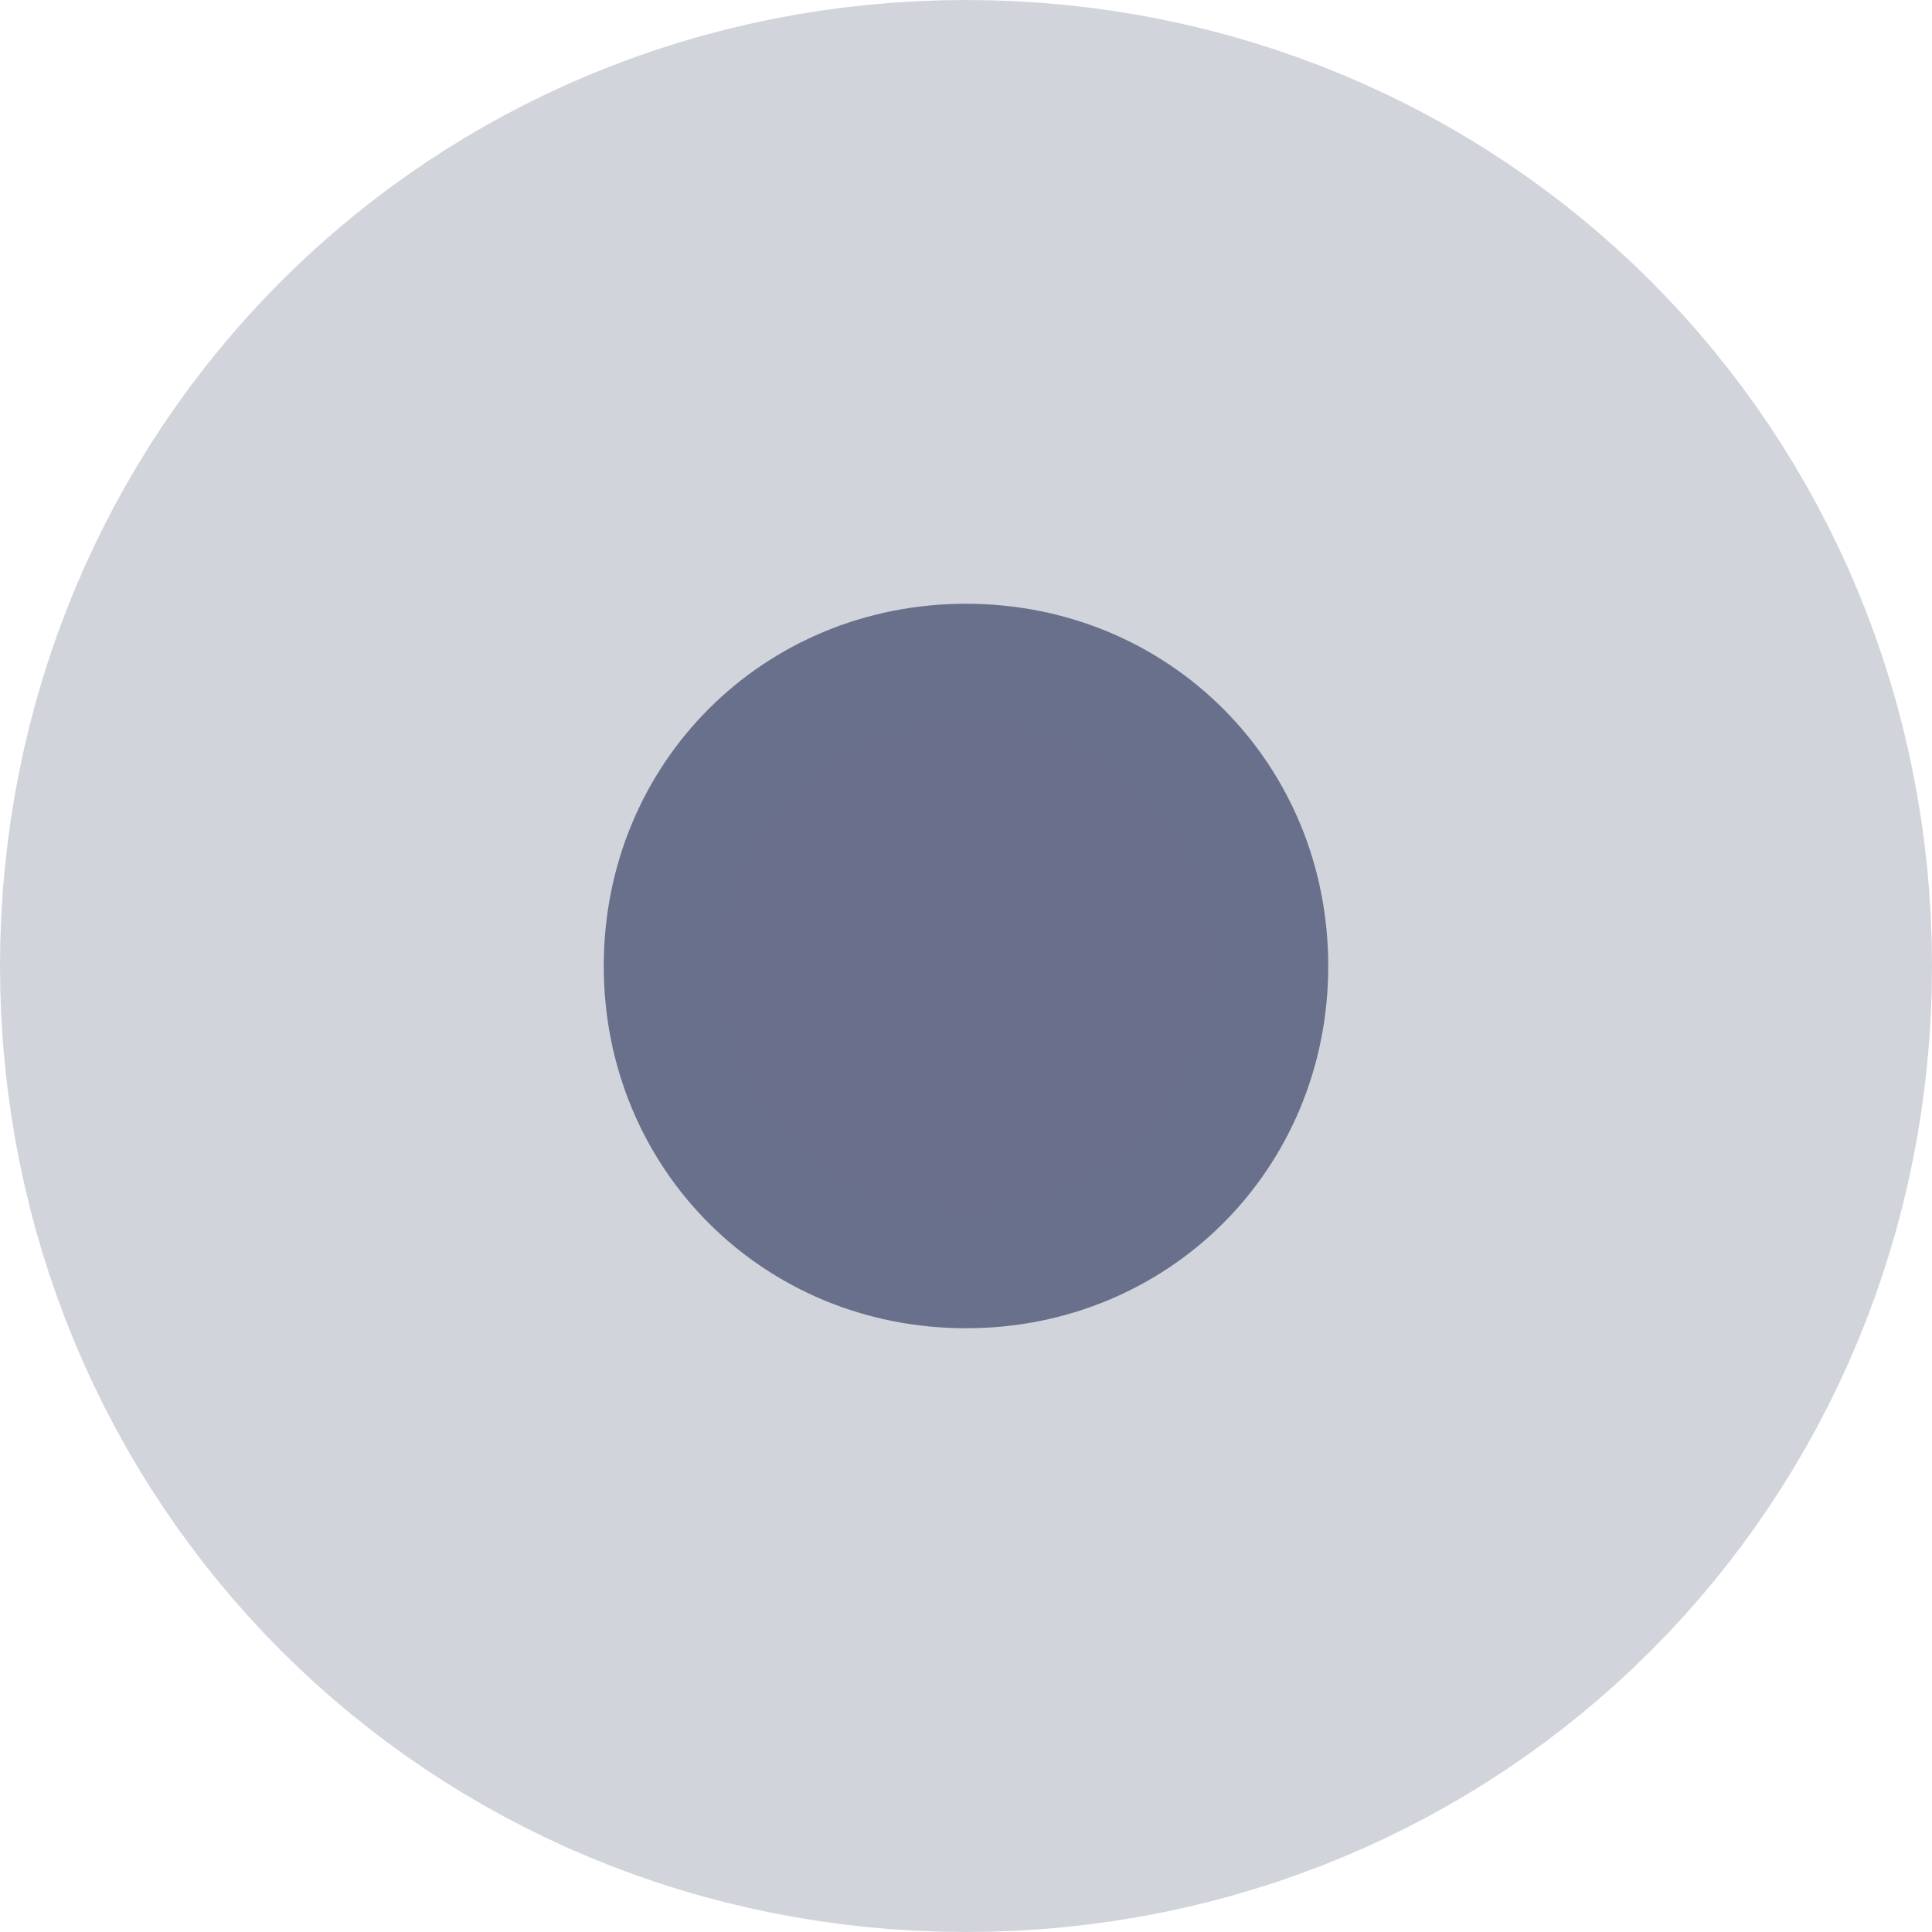
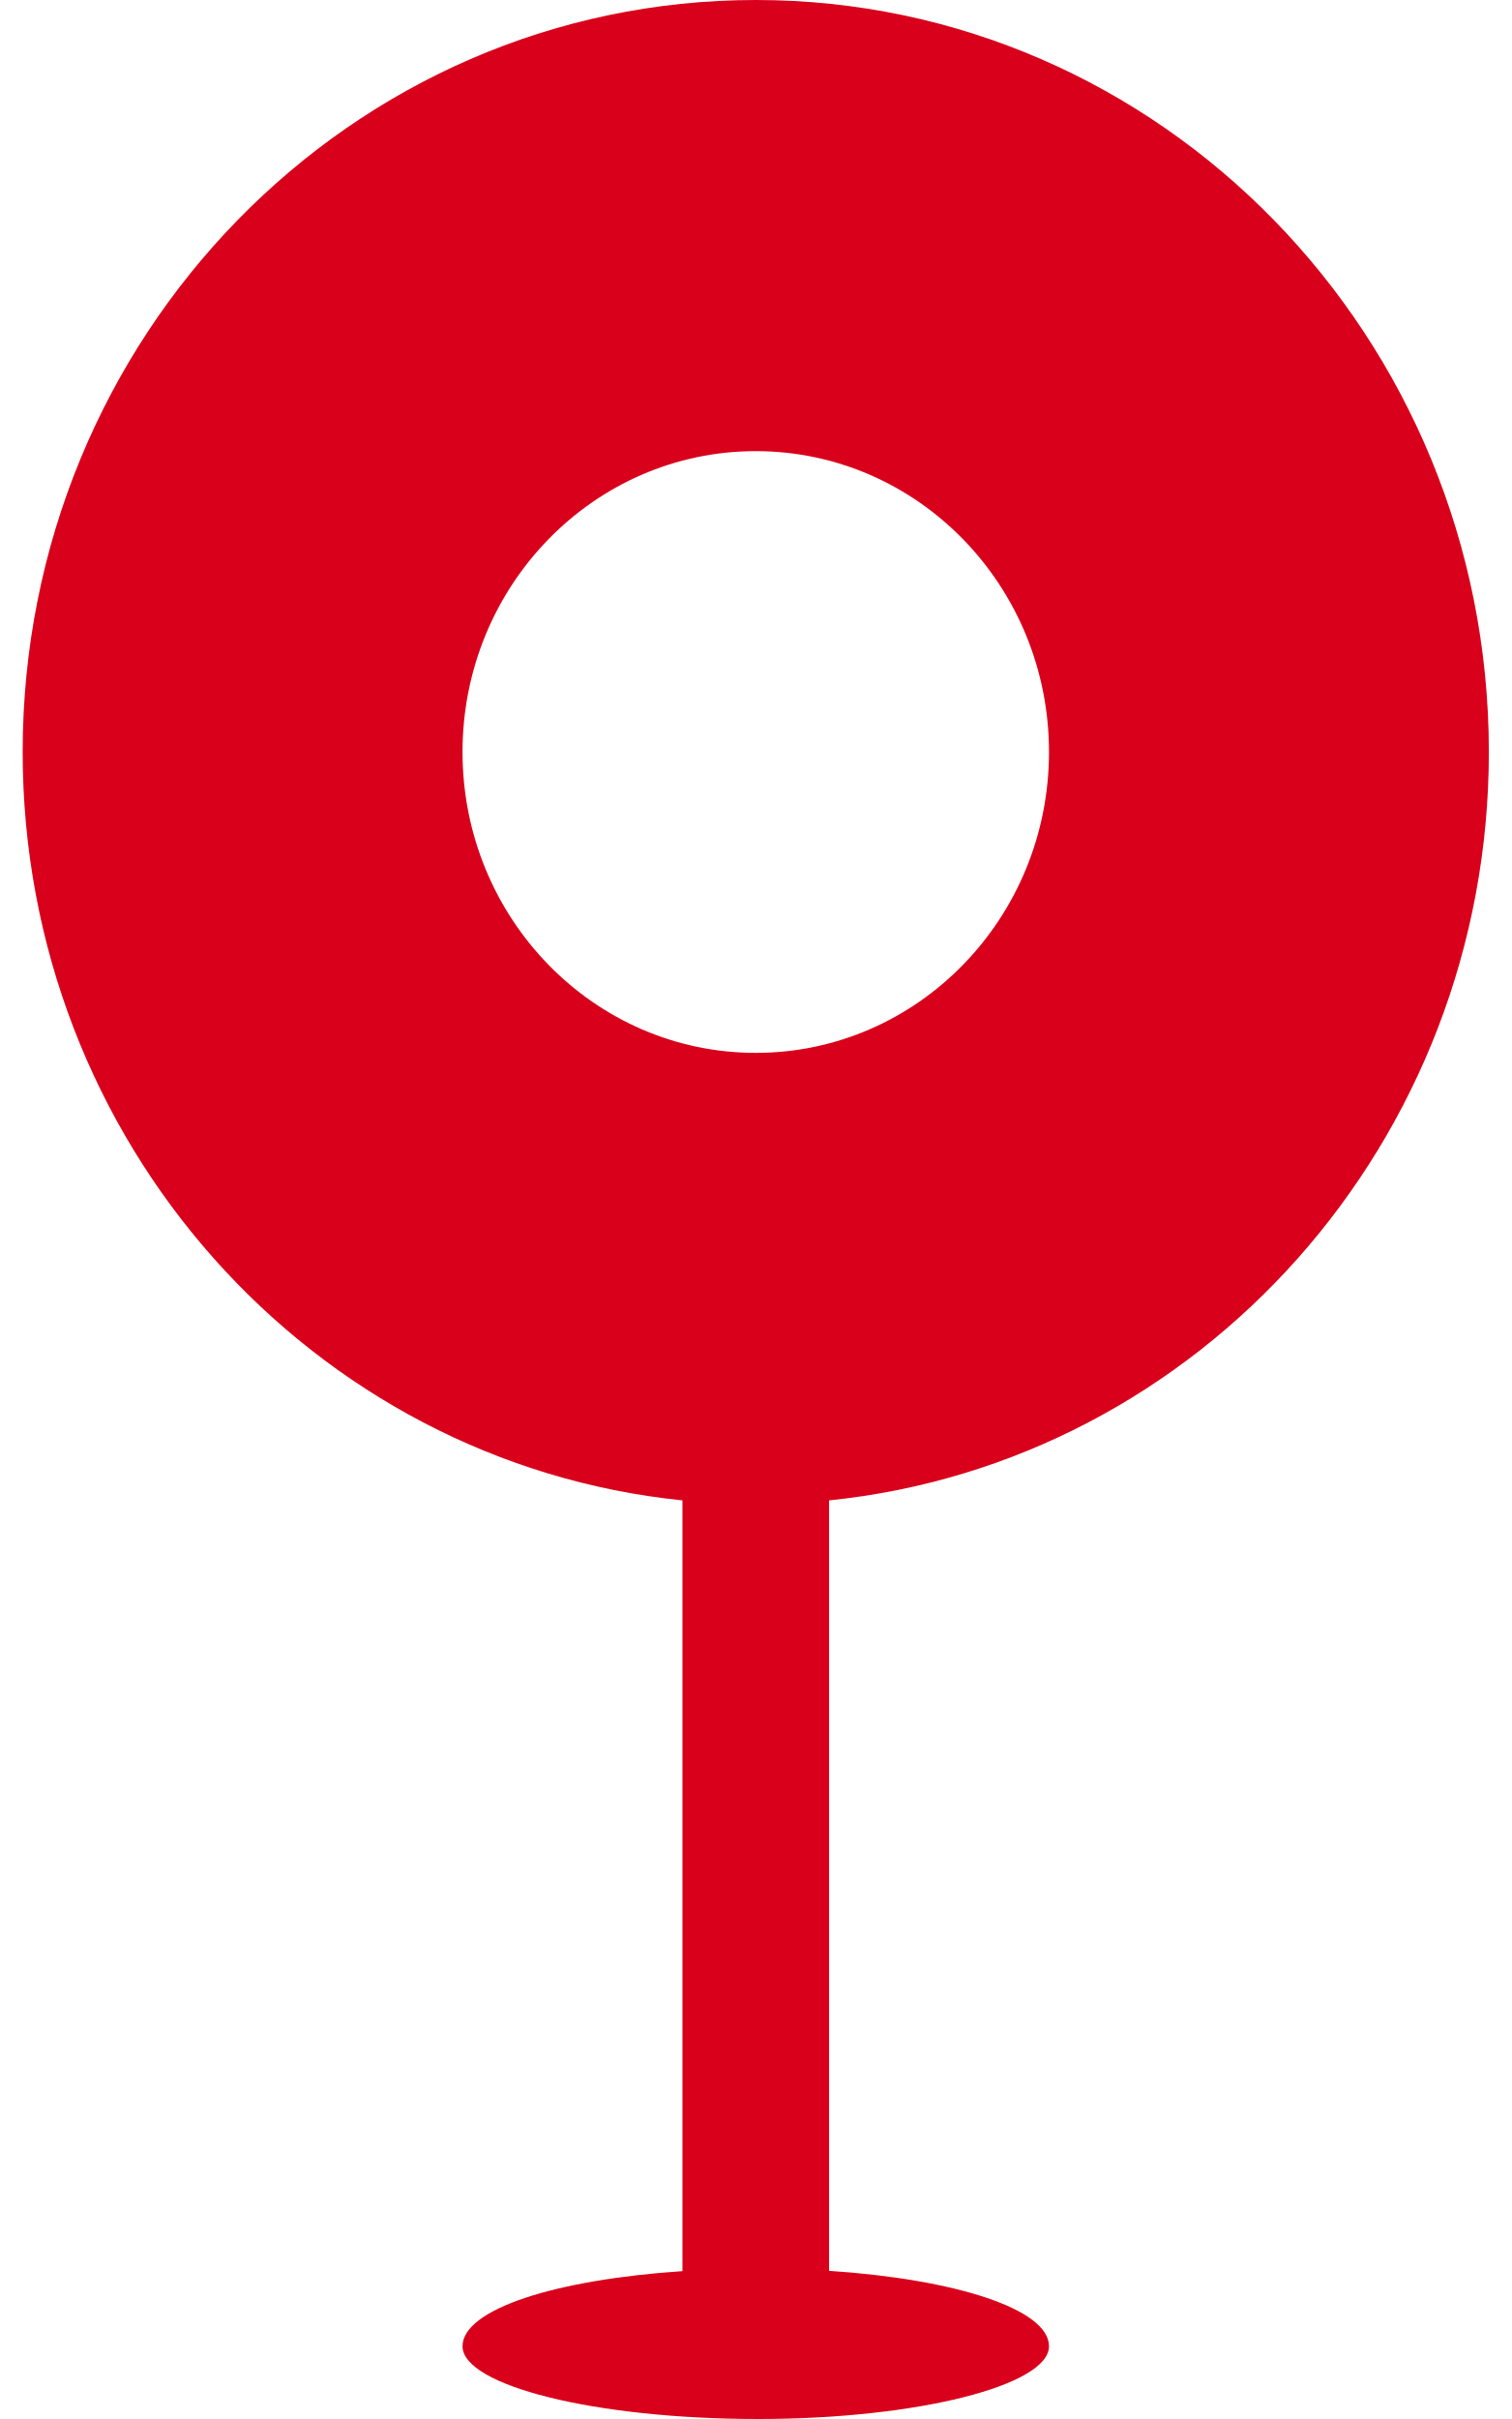
- <svg xmlns="http://www.w3.org/2000/svg" version="1.1" width="8px" height="8px">
-   <g transform="matrix(1 0 0 1 -1784 -913 )">
-     <path d="M 1788 915.5  C 1788.84 915.5  1789.5 916.16  1789.5 917  C 1789.5 917.84  1788.84 918.5  1788 918.5  C 1787.16 918.5  1786.5 917.84  1786.5 917  C 1786.5 916.16  1787.16 915.5  1788 915.5  Z " fill-rule="nonzero" fill="#6a708c" stroke="none" />
-     <path d="M 1788 914.5  C 1789.4 914.5  1790.5 915.6  1790.5 917  C 1790.5 918.4  1789.4 919.5  1788 919.5  C 1786.6 919.5  1785.5 918.4  1785.5 917  C 1785.5 915.6  1786.6 914.5  1788 914.5  Z " stroke-width="3" stroke="#6a708c" fill="none" stroke-opacity="0.298" />
+ <svg xmlns="http://www.w3.org/2000/svg" version="1.1" width="10px" height="16px">
+   <g transform="matrix(1 0 0 1 -1686 -903 )">
+     <path d="M 3.06 15.519  C 3.06 15.274  3.674 15.078  4.515 15.022  L 4.515 9.924  C 2.064 9.674  0.15 7.553  0.15 4.974  C 0.15 2.227  2.322 0  5 0  C 7.678 0  9.85 2.227  9.85 4.974  C 9.85 7.553  7.936 9.674  5.485 9.924  L 5.485 15.02  C 6.317 15.075  6.94 15.272  6.94 15.519  C 6.94 15.777  6.071 16  5.016 16  C 3.929 16  3.06 15.777  3.06 15.519  Z M 3.06 4.974  C 3.06 6.073  3.929 6.964  5 6.964  C 6.071 6.964  6.94 6.073  6.94 4.974  C 6.94 3.875  6.071 2.984  5 2.984  C 3.929 2.984  3.06 3.875  3.06 4.974  Z " fill-rule="nonzero" fill="#d9001b" stroke="none" transform="matrix(1 0 0 1 1686 903 )" />
  </g>
</svg>
